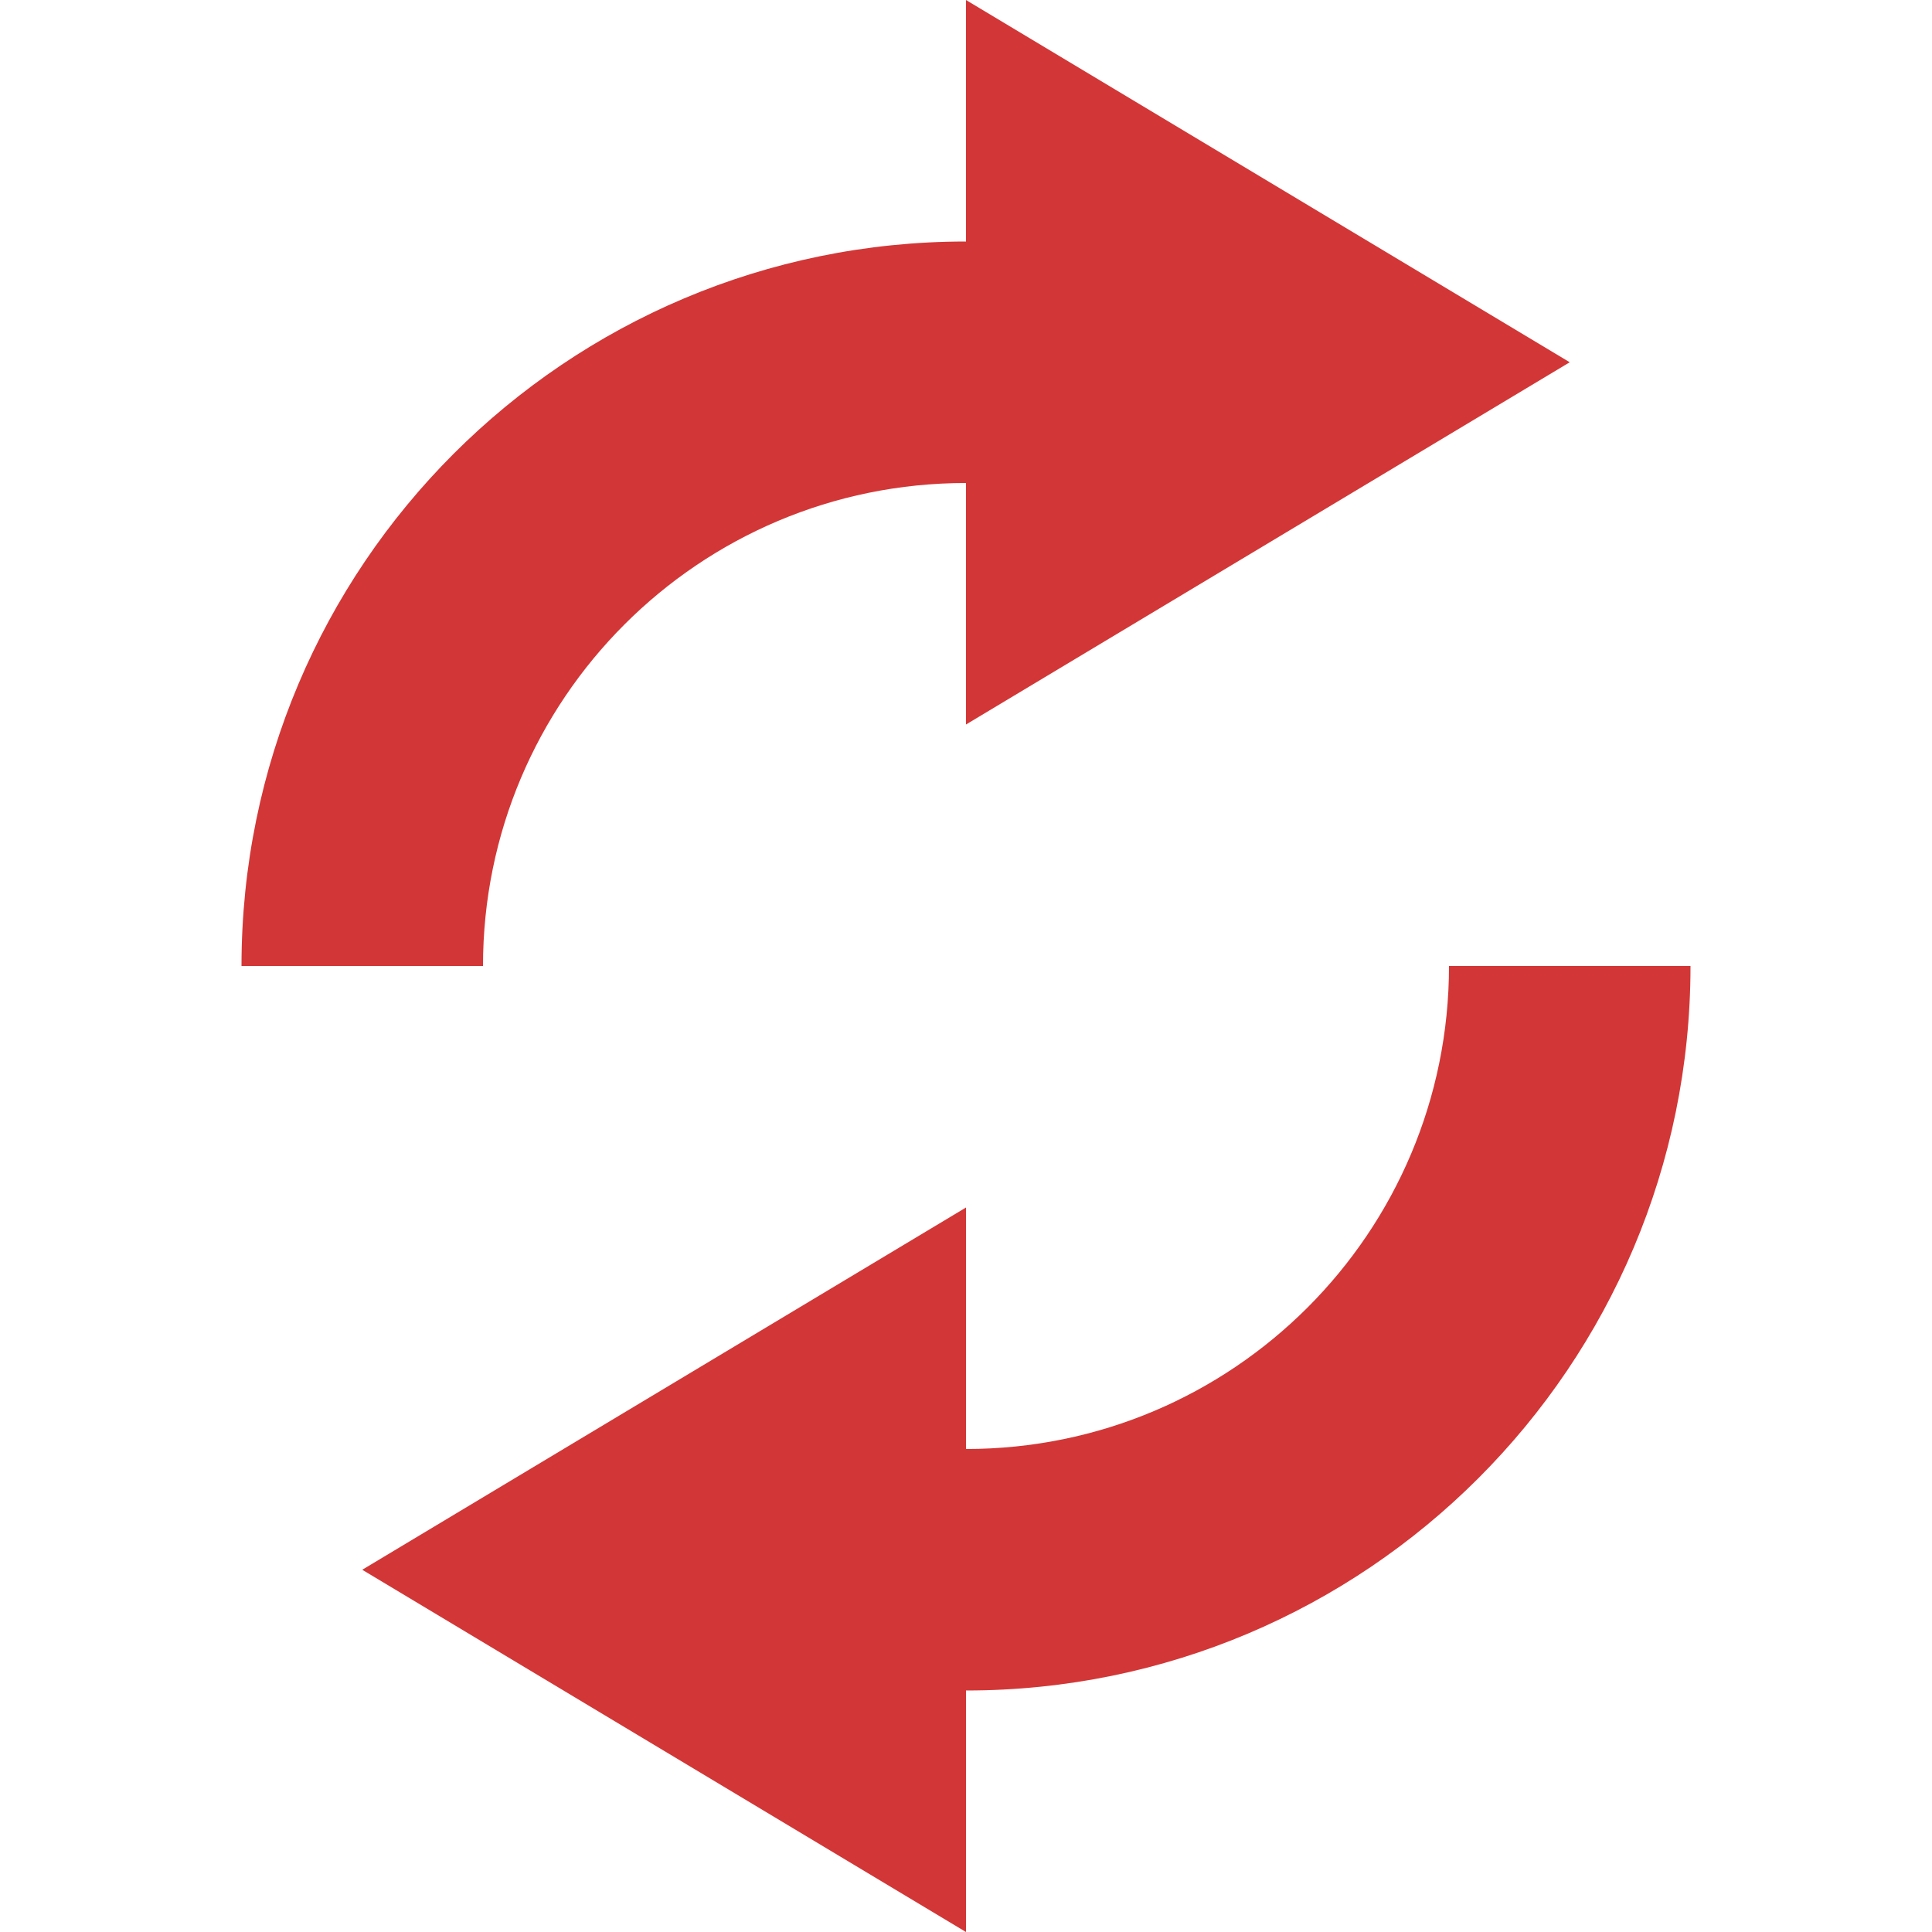
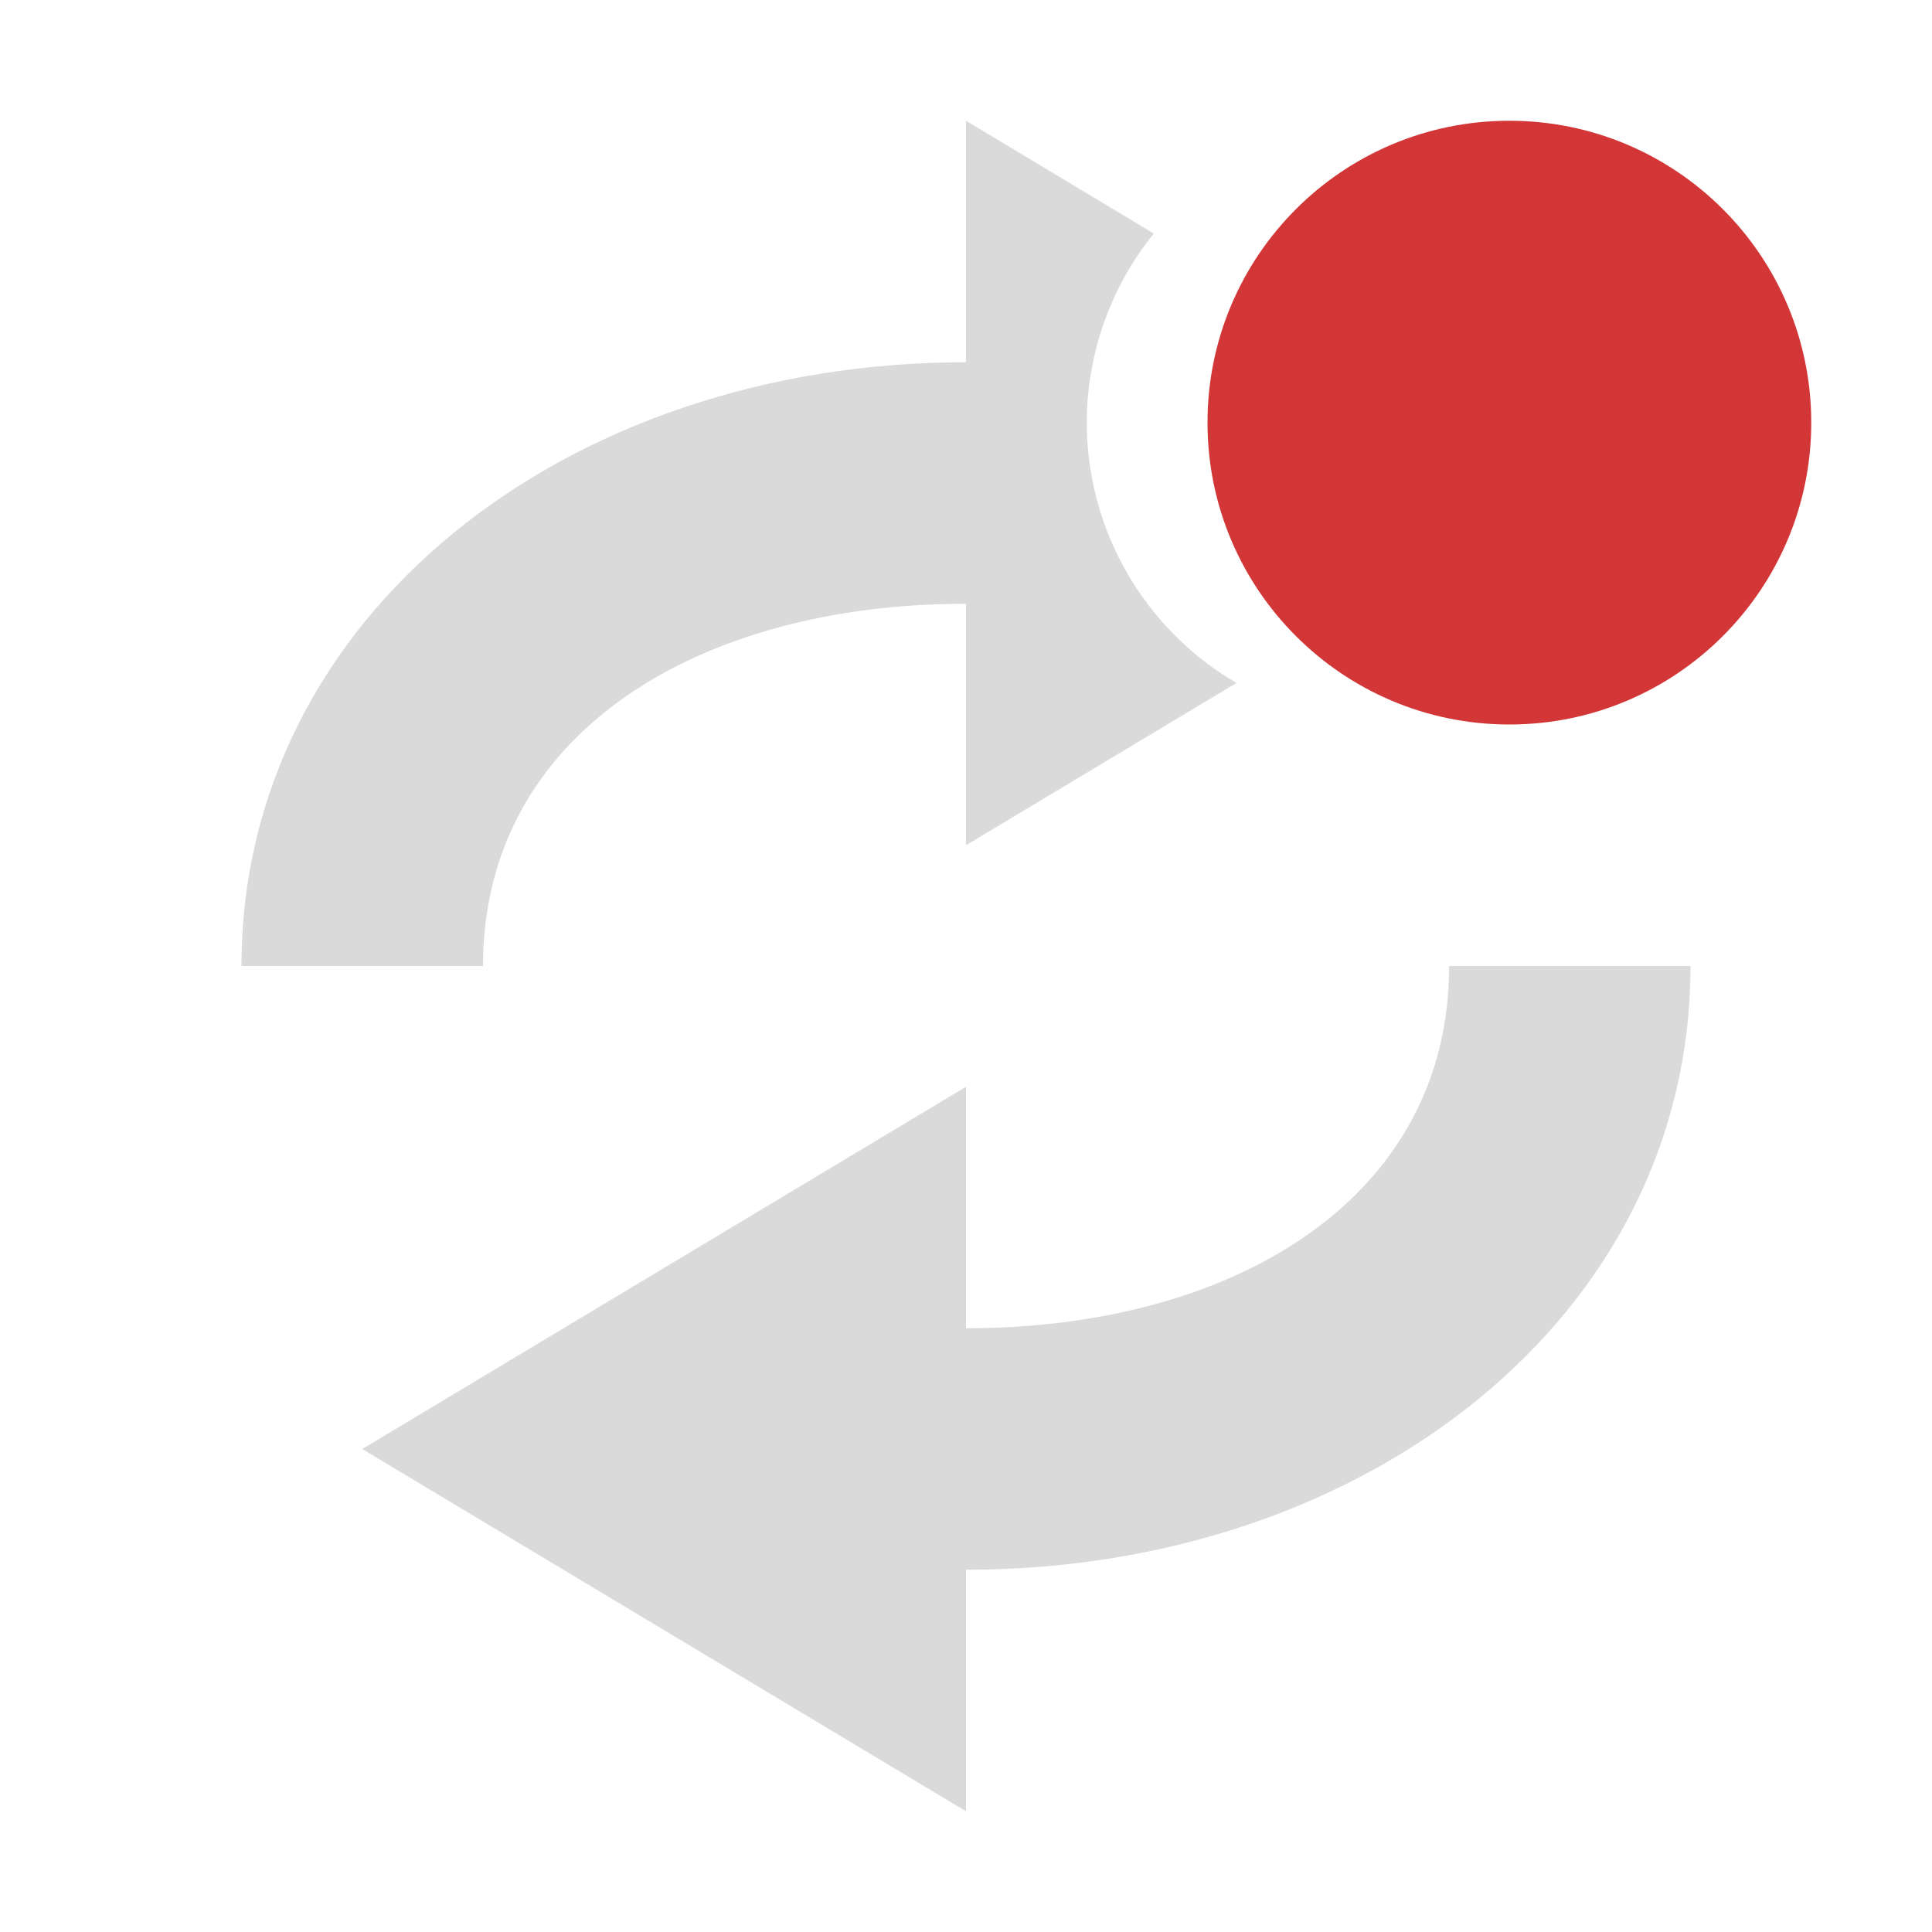
<svg xmlns="http://www.w3.org/2000/svg" version="1.1" id="svg2" width="16" height="16">
  <defs id="defs7" />
-   <path id="path816" d="M 8,0 V 2 A 6,6 0 0 0 2,8 H 4 A 4,4 0 0 1 8,4 v 2 l 5,-3 z m 4,8 a 4,4 0 0 1 -4,4 v -2 l -5,3 5,3 v -2 a 6,6 0 0 0 6,-6 z" overflow="visible" style="color:#bebebe;overflow:visible;fill:#d33636;fill-opacity:1;marker:none" />
+   <path style="color:#bebebe;overflow:visible;fill:#dadada;fill-opacity:1;stroke-width:0.935;marker:none" d="M 8 1 L 8 3 C 4.686 3 2 5.101 2 8 L 4 8 C 4 6.067 5.791 5 8 5 L 8 7 L 10.24 5.656 A 2.5 2.5 0 0 1 9 3.5 A 2.5 2.5 0 0 1 9.555 1.934 L 8 1 z " id="path816-3" />
+   <path style="color:#bebebe;overflow:visible;fill:#dadada;fill-opacity:1;stroke-width:0.935;marker:none" d="m 12.001,8 c 0,1.933 -1.791,3 -4.001,3 V 9 l -5,3 5,3 v -2 c 3.314,0 6,-2.101 6,-5 z" id="path816" />
+   <circle style="opacity:1;fill:#d33636;fill-opacity:1;stroke:none;stroke-width:6.442;stroke-linecap:round;stroke-miterlimit:4;stroke-dasharray:none;stroke-dashoffset:0;stroke-opacity:0" id="path879-5" cx="12.5" cy="3.5" r="2.5" />
</svg>
